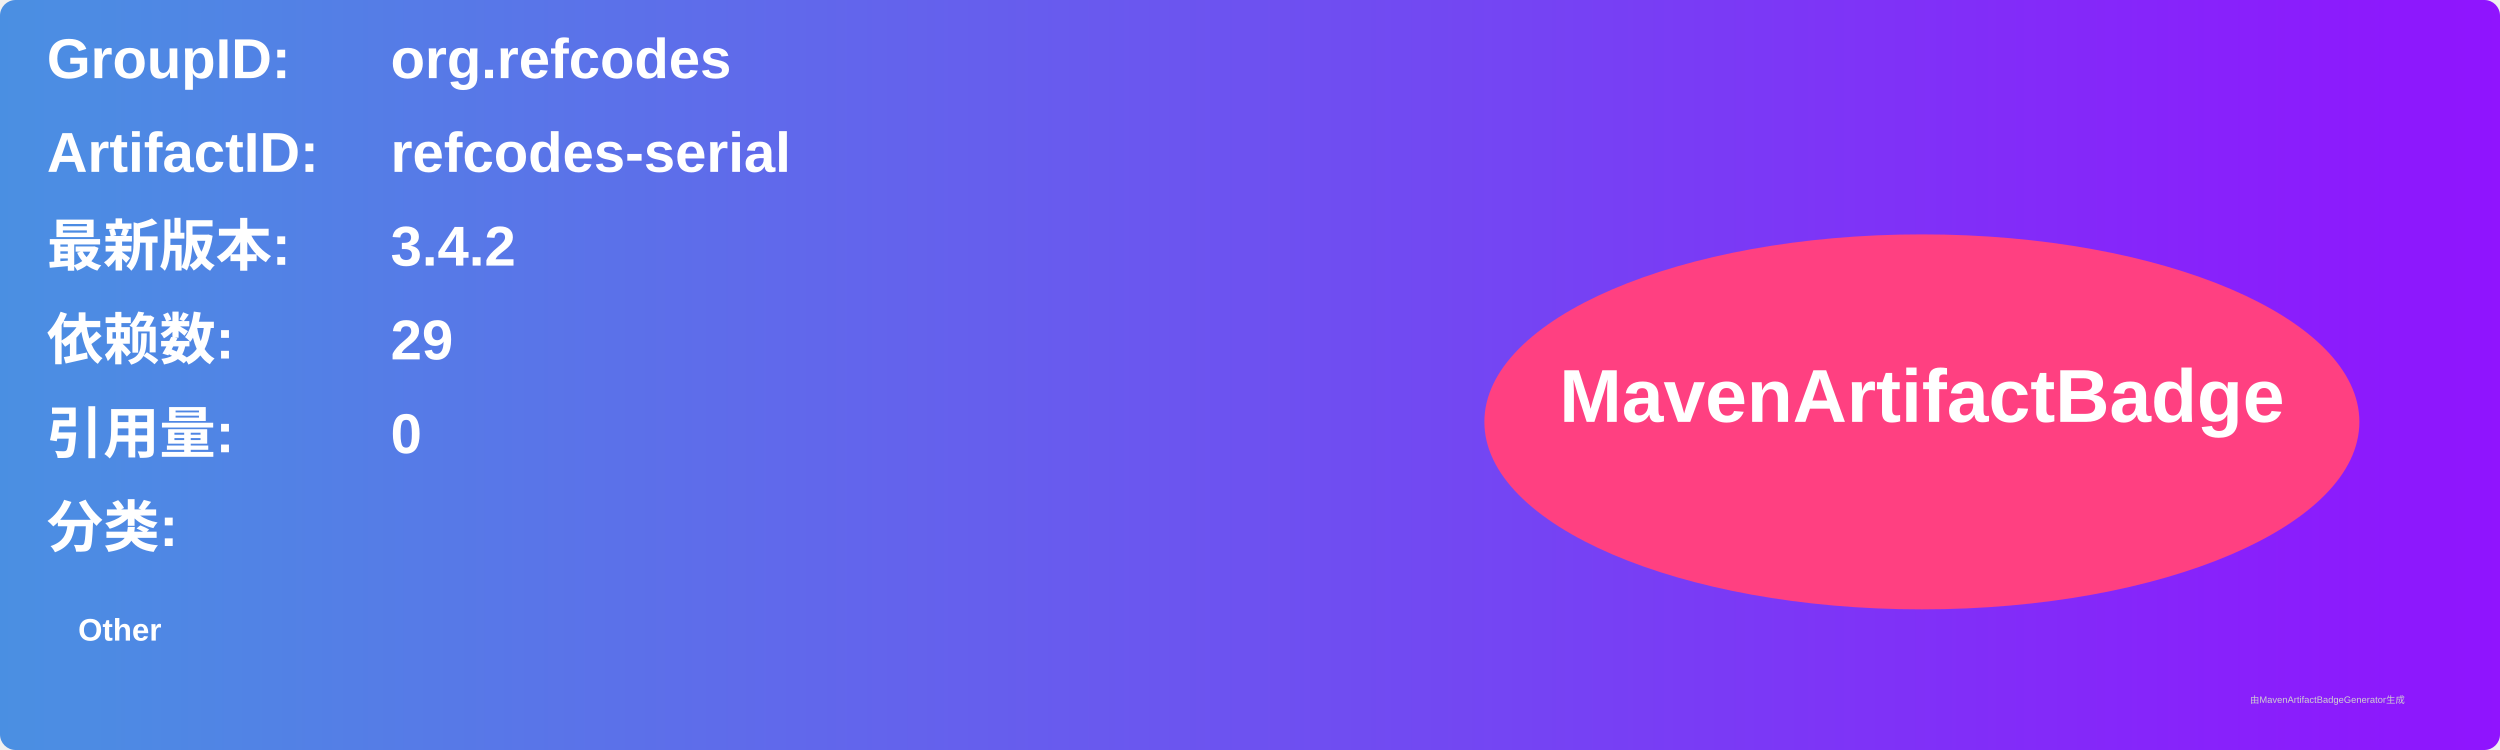
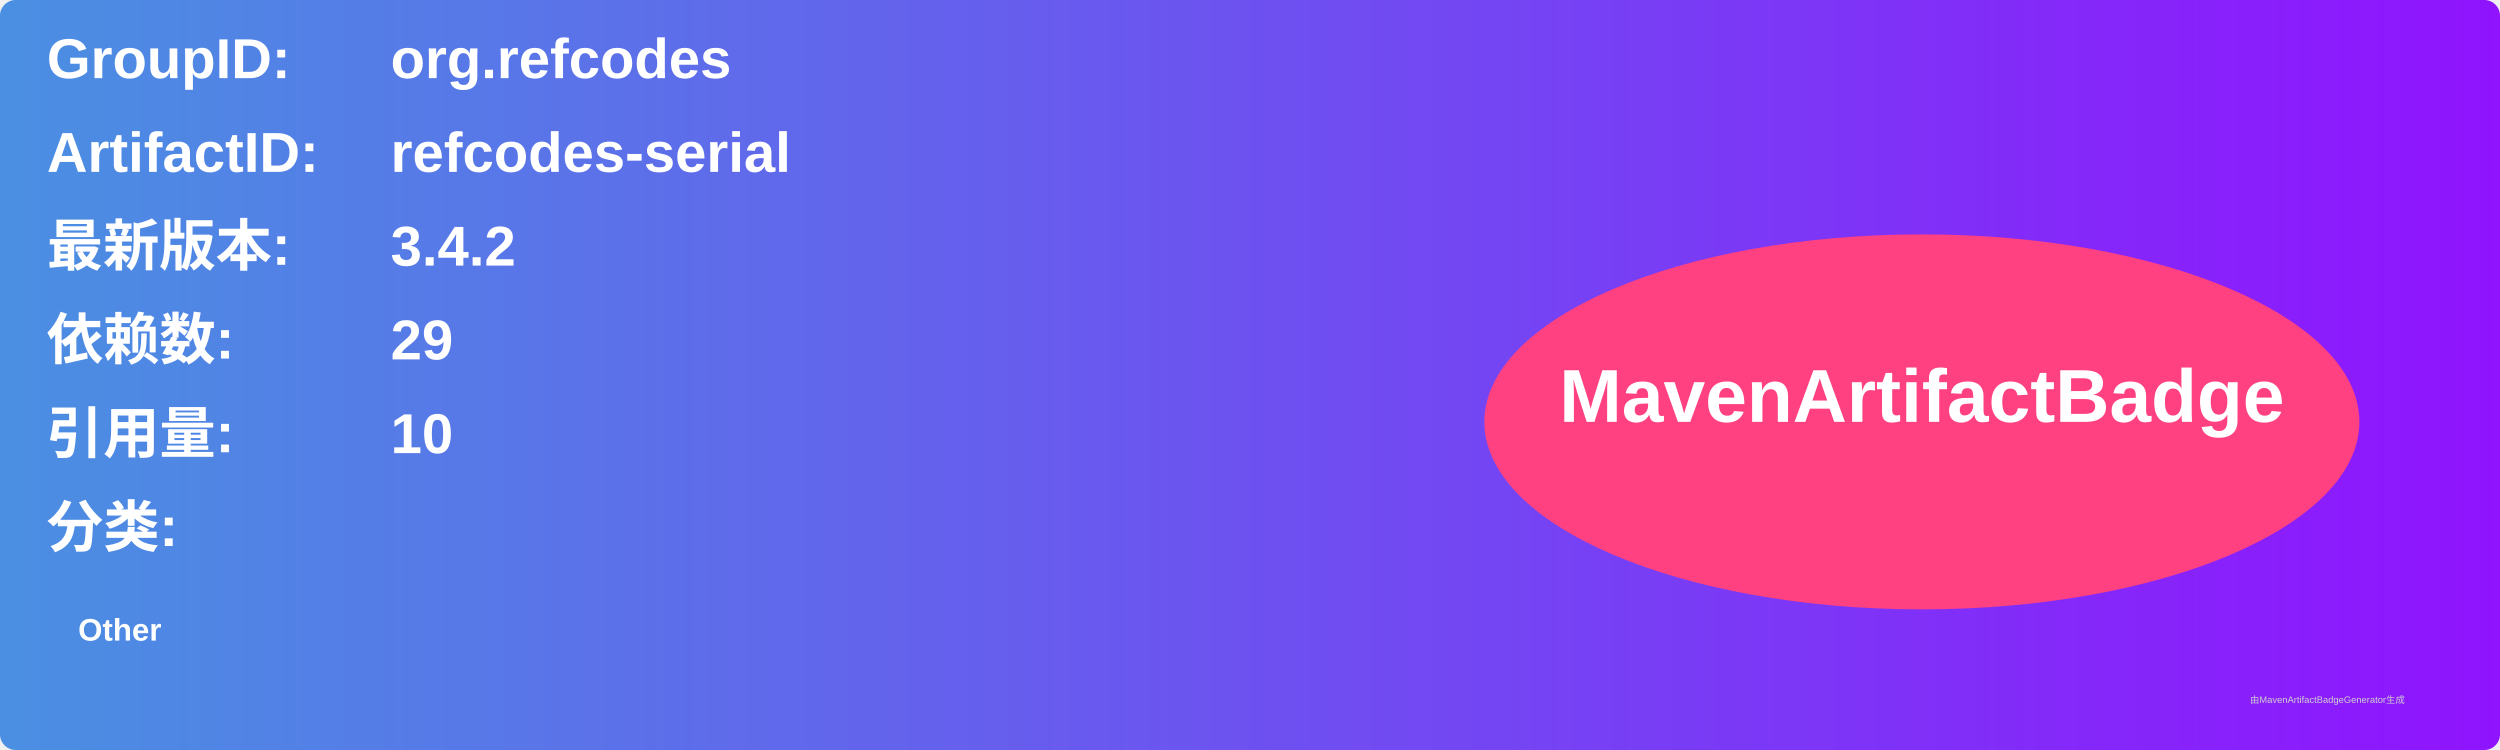
<svg xmlns="http://www.w3.org/2000/svg" width="800" height="240" viewBox="0 0 800 240">
  <linearGradient id="grad" x1="0%" y1="0%" x2="100%" y2="0%">
    <stop offset="0%" stop-color="#4a90e2" />
    <stop offset="100%" stop-color="#9013fe" />
  </linearGradient>
  <rect width="100%" height="100%" rx="5" ry="5" fill="url(#grad)" />
  <g transform="translate(15, 15)">
    <text x="0" y="10" font-family="Arial" font-size="18" fill="white" font-weight="bold" width="260">GroupID:</text>
    <text x="110" y="10" font-family="Arial" font-size="18" fill="white" font-weight="bold" width="460">org.refcodes</text>
    <text x="0" y="40" font-family="Arial" font-size="18" fill="white" font-weight="bold" width="260">ArtifactID:</text>
    <text x="110" y="40" font-family="Arial" font-size="18" fill="white" font-weight="bold" width="460">refcodes-serial</text>
    <text x="0" y="70" font-family="Arial" font-size="18" fill="white" font-weight="bold">最新版本:</text>
    <text x="110" y="70" font-family="Arial" font-size="18" fill="white" font-weight="bold">
      <tspan font-weight="bold">3.4.2</tspan>
    </text>
    <text x="0" y="100" font-family="Arial" font-size="18" fill="white" font-weight="bold">依赖数: </text>
    <text x="110" y="100" font-family="Arial" font-size="18" fill="white">
      <tspan font-weight="bold">29</tspan>
    </text>
    <text x="0" y="130" font-family="Arial" font-size="18" fill="white" font-weight="bold">引用量: </text>
    <text x="110" y="130" font-family="Arial" font-size="18" fill="white">
-       <tspan font-weight="bold">0</tspan>
+       <tspan font-weight="bold">10</tspan>
    </text>
    <text x="0" y="160" font-family="Arial" font-size="18" fill="white" font-weight="bold">分类:</text>
    <text x="10" y="190" font-family="Arial" font-size="10" fill="white">
      <tspan font-weight="bold">Other</tspan>
    </text>
    <ellipse cx="600" cy="120" rx="140" ry="60" fill="#ff4081" />
    <text x="600" y="120" text-anchor="middle" font-family="Arial" font-size="24" fill="white" font-weight="bold">MavenArtifactBadge</text>
  </g>
  <text x="720" y="225" font-family="Arial" font-size="3" fill="#d0d0d0">由MavenArtifactBadgeGenerator生成</text>
</svg>
